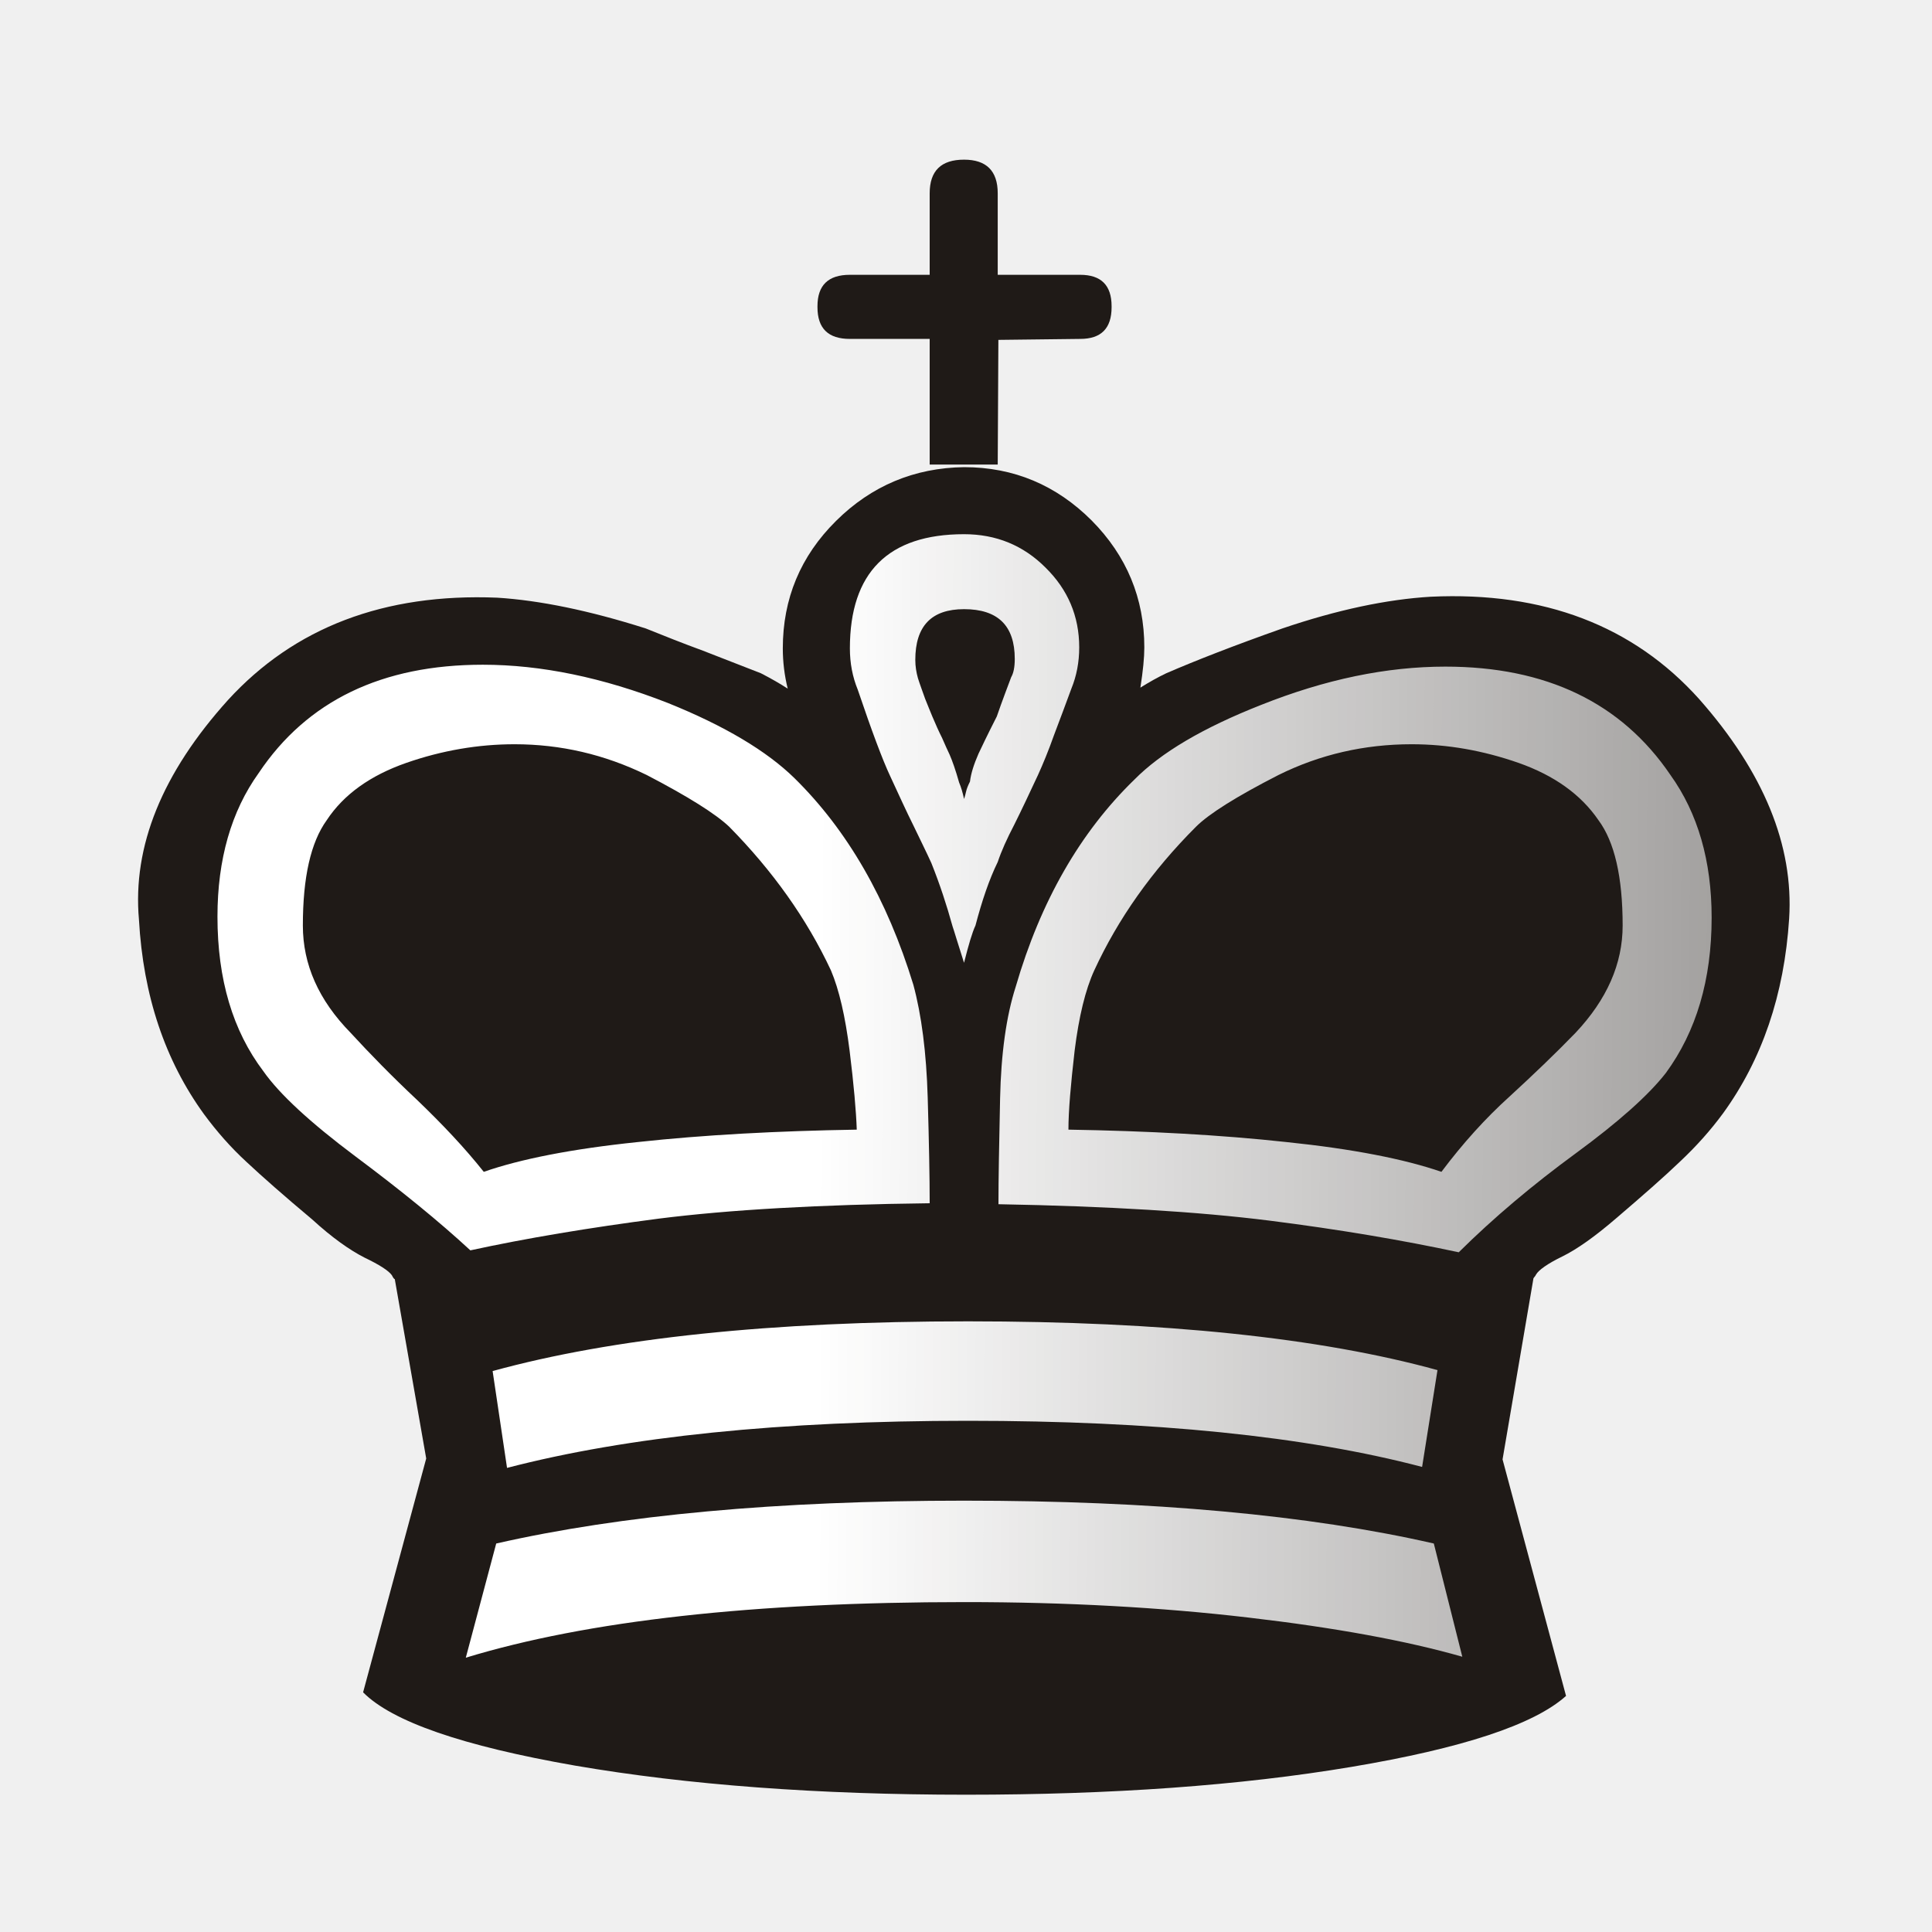
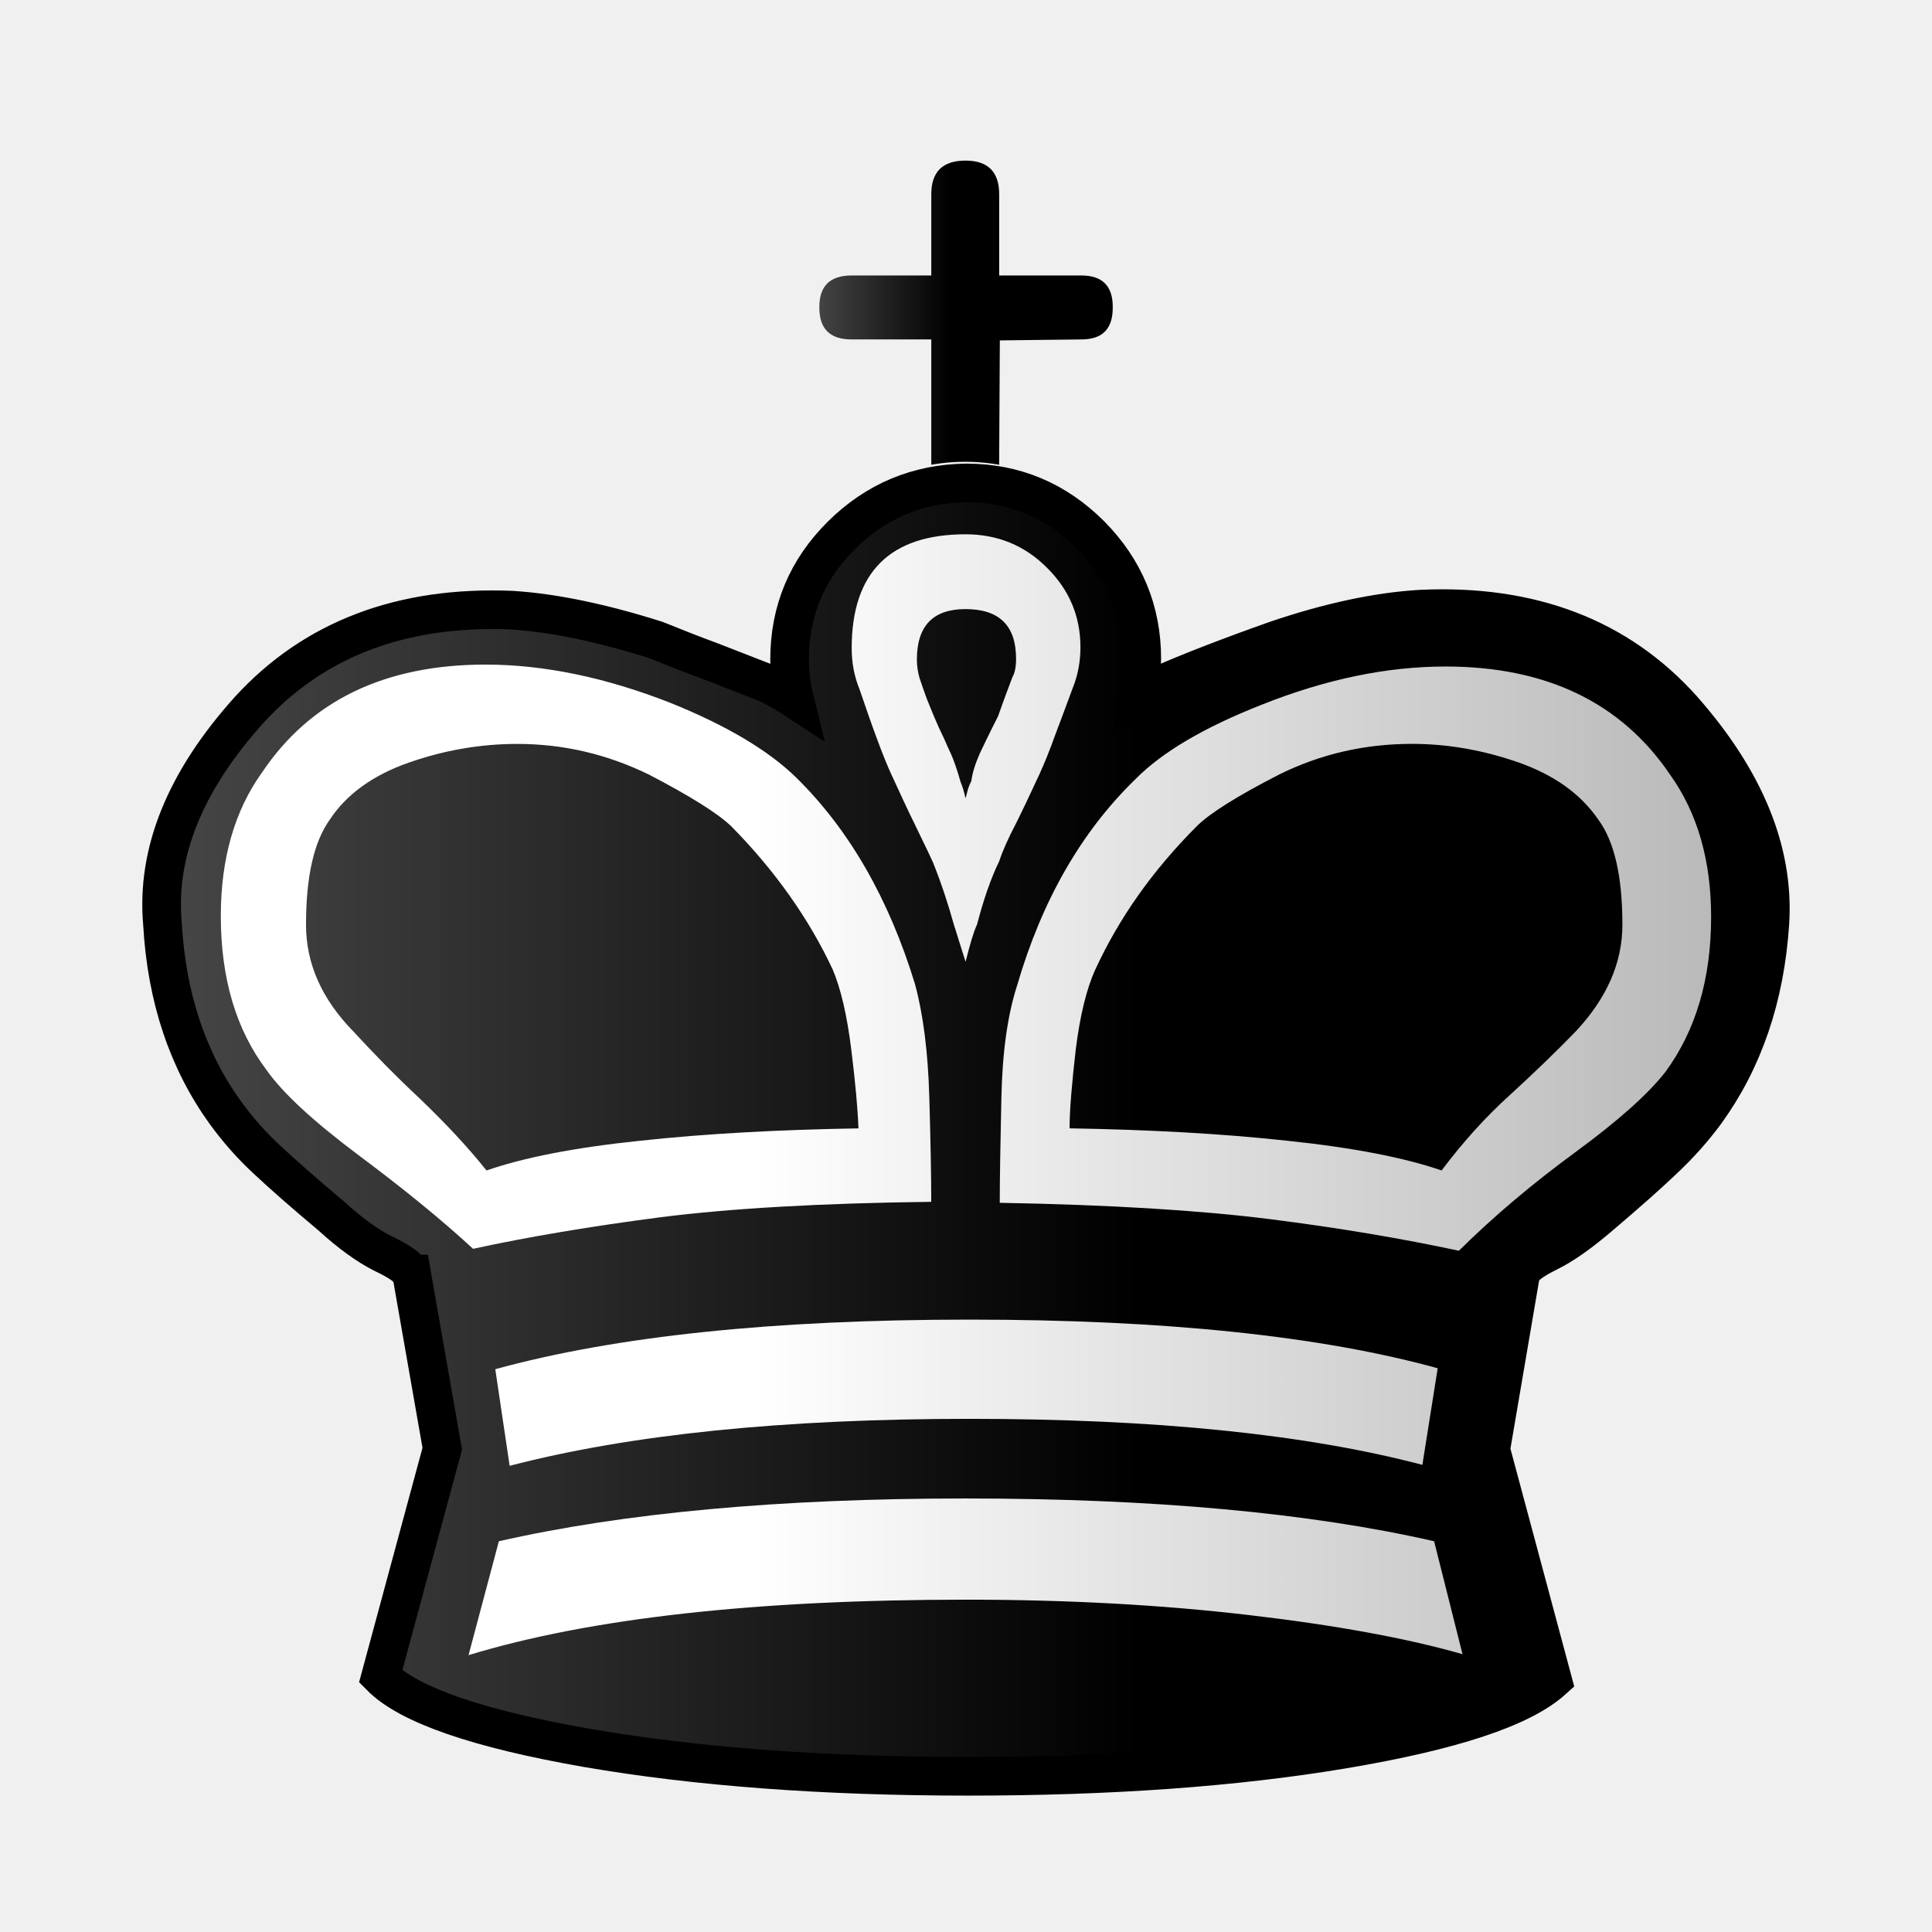
- <svg xmlns="http://www.w3.org/2000/svg" xmlns:xlink="http://www.w3.org/1999/xlink" xml:space="preserve" width="50mm" height="50mm" shape-rendering="geometricPrecision" text-rendering="geometricPrecision" image-rendering="optimizeQuality" fill-rule="evenodd" clip-rule="evenodd" viewBox="0 0 50 50" id="svg2">
+ <svg xmlns="http://www.w3.org/2000/svg" xmlns:xlink="http://www.w3.org/1999/xlink" xml:space="preserve" width="50mm" height="50mm" shape-rendering="geometricPrecision" text-rendering="geometricPrecision" image-rendering="optimizeQuality" fill-rule="evenodd" clip-rule="evenodd" viewBox="0 0 50 50" id="svg2" version="1.1">
  <defs id="defs13">
    <linearGradient id="linearGradient2167">
-       <stop style="stop-color:#ffffff;stop-opacity:1;" offset="0" id="stop2169" />
-       <stop style="stop-color:#ffffff;stop-opacity:0;" offset="1" id="stop2171" />
+       <stop id="stop2169" offset="0" style="stop-color:#ffffff;stop-opacity:1;" />
+       <stop id="stop2171" offset="1" style="stop-color:#b7b7b7;stop-opacity:1" />
    </linearGradient>
-     <linearGradient xlink:href="#linearGradient2167" id="linearGradient2173" x1="21.13" y1="37.224" x2="77.764" y2="37.469" gradientUnits="userSpaceOnUse" />
+     <linearGradient gradientUnits="userSpaceOnUse" y2="22.673" x2="45.107" y1="22.673" x1="19.498" id="linearGradient2173" xlink:href="#linearGradient2167" gradientTransform="translate(-0.090709,0.0716941)" />
+     <linearGradient id="linearGradient2167-502">
+       <stop id="stop4158" offset="0" style="stop-color:#000000;stop-opacity:1;" />
+       <stop id="stop4160" offset="1" style="stop-color:#484848;stop-opacity:1" />
+     </linearGradient>
+     <linearGradient xlink:href="#linearGradient2167-502" id="linearGradient4188" x1="29.531" y1="38.227" x2="3.155" y2="38.227" gradientUnits="userSpaceOnUse" gradientTransform="matrix(0.9766104,0,0,0.9764797,0.5109134,0.7601123)" />
+     <linearGradient xlink:href="#linearGradient2167-502" id="linearGradient4200" x1="24.564" y1="9.459" x2="20.994" y2="9.459" gradientUnits="userSpaceOnUse" gradientTransform="translate(-0.090709,0.0716941)" />
  </defs>
-   <g id="Layer_x0020_1">
-     <path fill="#1F1A17" d="M25.821 12.022l-1.761 0 0 -3.251 -2.066 0c-0.559,0 -0.838,-0.271 -0.838,-0.821l0 -0.025c0,-0.542 0.279,-0.813 0.838,-0.813l2.066 0 0 -2.108c0,-0.584 0.296,-0.872 0.889,-0.872l0 0c0.576,0 0.872,0.288 0.872,0.872l0 2.108 2.134 0c0.542,0 0.813,0.271 0.813,0.813l0 0.025c0,0.55 -0.271,0.821 -0.813,0.821l-2.117 0.025 -0.017 3.226z" id="path6" />
-     <path fill="#1F1A17" d="M11.03 37.744l-0.813 -4.64c-0.017,0 -0.042,-0.034 -0.076,-0.102 -0.085,-0.118 -0.322,-0.271 -0.711,-0.457 -0.381,-0.195 -0.838,-0.516 -1.346,-0.982 -0.728,-0.61 -1.295,-1.109 -1.702,-1.49 -0.406,-0.373 -0.77,-0.787 -1.101,-1.236 -1.008,-1.389 -1.575,-3.065 -1.685,-5.038 -0.169,-1.897 0.601,-3.793 2.303,-5.681 1.719,-1.88 4.047,-2.769 6.968,-2.65 1.092,0.068 2.379,0.33 3.844,0.796 0.483,0.195 0.974,0.39 1.482,0.576 0.499,0.195 0.999,0.389 1.499,0.584 0.263,0.135 0.499,0.271 0.694,0.398 -0.085,-0.347 -0.127,-0.694 -0.127,-1.041 0,-1.287 0.457,-2.388 1.38,-3.302 0.914,-0.906 2.024,-1.372 3.311,-1.389 1.287,0 2.388,0.466 3.302,1.38 0.906,0.914 1.363,2.015 1.363,3.285 0,0.263 -0.034,0.61 -0.102,1.041 0.229,-0.144 0.457,-0.271 0.669,-0.372 0.762,-0.33 1.761,-0.72 3.006,-1.16 1.422,-0.483 2.701,-0.753 3.844,-0.821 2.921,-0.136 5.241,0.753 6.943,2.65 1.668,1.888 2.447,3.785 2.328,5.681 -0.127,1.973 -0.703,3.649 -1.71,5.038 -0.33,0.449 -0.703,0.864 -1.118,1.253 -0.406,0.39 -0.965,0.88 -1.659,1.473 -0.542,0.466 -1.008,0.796 -1.389,0.982 -0.381,0.186 -0.601,0.347 -0.669,0.457 -0.017,0.034 -0.034,0.059 -0.051,0.076 -0.017,0.017 -0.025,0.034 -0.025,0.051l-0.796 4.665 1.643 6.121c-0.83,0.745 -2.684,1.355 -5.554,1.837 -2.879,0.483 -6.206,0.72 -9.974,0.72 -3.835,0 -7.214,-0.254 -10.118,-0.753 -2.913,-0.508 -4.741,-1.143 -5.486,-1.897l1.634 -6.054z" id="path8" />
-     <path fill="white" d="M24.949 20.675c-0.034,-0.161 -0.076,-0.305 -0.127,-0.423 -0.093,-0.33 -0.178,-0.567 -0.245,-0.72 -0.051,-0.11 -0.119,-0.254 -0.195,-0.432 -0.085,-0.169 -0.169,-0.356 -0.254,-0.559 -0.051,-0.119 -0.11,-0.271 -0.186,-0.457 -0.068,-0.195 -0.136,-0.373 -0.186,-0.533 -0.042,-0.152 -0.068,-0.305 -0.068,-0.474 0,-0.872 0.415,-1.312 1.262,-1.312 0.88,0 1.312,0.432 1.312,1.287 0,0.22 -0.034,0.373 -0.093,0.474 -0.237,0.626 -0.356,0.965 -0.372,1.016 -0.254,0.499 -0.406,0.821 -0.474,0.965 -0.118,0.271 -0.195,0.508 -0.22,0.72 -0.051,0.102 -0.085,0.186 -0.102,0.263 -0.017,0.076 -0.034,0.136 -0.051,0.186zm-2.777 8.56c-2.066,0.034 -3.954,0.135 -5.673,0.322 -1.71,0.178 -3.031,0.44 -3.979,0.77 -0.491,-0.618 -1.067,-1.228 -1.719,-1.854 -0.66,-0.618 -1.228,-1.202 -1.727,-1.744 -0.83,-0.847 -1.236,-1.77 -1.236,-2.777 0,-1.245 0.203,-2.151 0.618,-2.726 0.44,-0.669 1.135,-1.16 2.057,-1.482 0.923,-0.322 1.863,-0.483 2.803,-0.483 1.194,0 2.328,0.263 3.421,0.796 1.075,0.559 1.786,1.008 2.134,1.338 1.126,1.143 2.007,2.379 2.633,3.717 0.212,0.499 0.372,1.194 0.483,2.074 0.11,0.889 0.169,1.566 0.186,2.049zm2.777 -4.318c0.118,-0.466 0.212,-0.787 0.296,-0.965 0.169,-0.643 0.356,-1.194 0.576,-1.643 0.093,-0.279 0.237,-0.601 0.432,-0.974 0.186,-0.373 0.389,-0.804 0.61,-1.278 0.127,-0.279 0.271,-0.626 0.415,-1.033 0.152,-0.406 0.305,-0.804 0.449,-1.202 0.135,-0.33 0.203,-0.686 0.203,-1.067 0,-0.813 -0.296,-1.499 -0.872,-2.066 -0.576,-0.576 -1.278,-0.864 -2.108,-0.864 -1.964,0 -2.955,0.991 -2.955,2.955 0,0.381 0.068,0.737 0.203,1.067 0.364,1.075 0.643,1.82 0.838,2.235 0.22,0.474 0.415,0.906 0.601,1.278 0.178,0.372 0.339,0.694 0.466,0.974 0.22,0.55 0.398,1.092 0.55,1.643 0.034,0.093 0.127,0.415 0.296,0.94zm-0.889 6.223c0,-0.66 -0.017,-1.575 -0.051,-2.735 -0.034,-1.168 -0.161,-2.142 -0.372,-2.921 -0.677,-2.21 -1.702,-3.996 -3.082,-5.351 -0.711,-0.694 -1.795,-1.346 -3.268,-1.939 -1.685,-0.66 -3.285,-0.991 -4.792,-0.991 -2.608,0 -4.547,0.931 -5.8,2.803 -0.711,0.991 -1.067,2.235 -1.067,3.717 0,1.626 0.398,2.955 1.185,3.996 0.415,0.593 1.211,1.329 2.388,2.21 1.168,0.872 2.167,1.685 2.972,2.43 1.439,-0.313 3.065,-0.584 4.877,-0.821 1.812,-0.229 4.149,-0.364 7.01,-0.398zm13.784 11.735l-0.737 -2.929c-3.226,-0.737 -7.281,-1.109 -12.158,-1.109 -4.826,0 -8.865,0.372 -12.107,1.109l-0.787 2.955c3.141,-0.957 7.442,-1.439 12.92,-1.439 2.625,0 5.072,0.136 7.315,0.398 2.252,0.262 4.106,0.601 5.554,1.016zm-0.643 -7.417c-3.04,-0.838 -7.095,-1.262 -12.15,-1.262 -5.097,0 -9.195,0.432 -12.302,1.287l0.373 2.506c3.124,-0.813 7.095,-1.219 11.93,-1.219 4.809,0 8.729,0.398 11.752,1.194l0.398 -2.506zm-11.362 -4.293c2.845,0.051 5.182,0.195 7.002,0.423 1.812,0.229 3.454,0.508 4.911,0.821 0.906,-0.897 1.913,-1.744 3.023,-2.557 1.109,-0.813 1.888,-1.507 2.337,-2.083 0.787,-1.075 1.185,-2.413 1.185,-4.022 0,-1.465 -0.356,-2.701 -1.067,-3.692 -1.27,-1.871 -3.217,-2.803 -5.825,-2.803 -1.524,0 -3.107,0.33 -4.767,0.991 -1.507,0.593 -2.591,1.236 -3.277,1.93 -1.405,1.363 -2.43,3.15 -3.073,5.359 -0.245,0.762 -0.381,1.727 -0.406,2.904 -0.025,1.177 -0.042,2.083 -0.042,2.726zm1.812 -1.93c0,-0.483 0.059,-1.16 0.161,-2.049 0.11,-0.88 0.279,-1.575 0.508,-2.074 0.618,-1.338 1.49,-2.574 2.633,-3.717 0.33,-0.33 1.041,-0.779 2.134,-1.338 1.075,-0.533 2.227,-0.796 3.446,-0.796 0.931,0 1.846,0.161 2.769,0.483 0.914,0.322 1.609,0.813 2.066,1.482 0.415,0.559 0.626,1.465 0.626,2.726 0,0.991 -0.406,1.913 -1.219,2.777 -0.525,0.542 -1.101,1.092 -1.71,1.651 -0.61,0.55 -1.202,1.202 -1.761,1.947 -0.957,-0.33 -2.295,-0.593 -4.005,-0.77 -1.71,-0.186 -3.59,-0.288 -5.647,-0.322z" id="path10" style="fill-opacity:1.0;fill:url(#linearGradient2173)" />
+   <g id="g8077" transform="translate(0.090709,-0.0716941)">
+     <path style="fill:url(#linearGradient4200);fill-opacity:1;stroke-width:1" id="path6-8" d="m 25.767,12.1 c 0,0 -0.384,-0.078 -0.878,-0.078 -0.494,0 -0.878,0.078 -0.878,0.078 l 0,-3.244 -2.061,0 c -0.557,0 -0.836,-0.27 -0.836,-0.819 l 0,-0.025 c 0,-0.541 0.279,-0.811 0.836,-0.811 l 2.061,0 0,-2.103 c 0,-0.583 0.296,-0.87 0.887,-0.87 l 0,0 c 0.574,0 0.87,0.287 0.87,0.87 l 0,2.103 2.128,0 c 0.54,0 0.811,0.27 0.811,0.811 l 0,0.025 c 0,0.549 -0.27,0.819 -0.811,0.819 l -2.111,0.025 z" />
+     <path style="fill:url(#linearGradient4188);fill-opacity:1;stroke:#000000;stroke-width:1;stroke-miterlimit:4;stroke-dasharray:none;stroke-opacity:1" id="path8" d="M 11.355,37.564 10.563,33.044 c -0.016,0 -0.041,-0.033 -0.074,-0.099 C 10.407,32.83 10.176,32.681 9.796,32.5 9.425,32.31 8.98,31.997 8.485,31.543 7.776,30.949 7.223,30.462 6.827,30.091 6.431,29.728 6.077,29.324 5.755,28.887 4.774,27.534 4.221,25.901 4.114,23.979 c -0.165,-1.848 0.586,-3.695 2.243,-5.535 1.674,-1.831 3.942,-2.697 6.788,-2.582 1.064,0.066 2.318,0.322 3.744,0.775 0.47,0.19 0.949,0.379 1.443,0.561 0.487,0.19 0.973,0.379 1.46,0.569 0.256,0.132 0.487,0.264 0.676,0.388 -0.083,-0.338 -0.124,-0.676 -0.124,-1.015 0,-1.254 0.445,-2.326 1.344,-3.217 0.891,-0.883 1.971,-1.336 3.225,-1.353 1.254,0 2.326,0.454 3.217,1.344 0.882,0.891 1.328,1.963 1.328,3.2 0,0.256 -0.033,0.594 -0.099,1.015 0.223,-0.14 0.445,-0.264 0.652,-0.363 0.742,-0.322 1.716,-0.701 2.928,-1.13 1.386,-0.47 2.631,-0.734 3.744,-0.8 2.845,-0.132 5.105,0.734 6.763,2.582 1.625,1.839 2.384,3.687 2.268,5.535 -0.124,1.922 -0.685,3.555 -1.666,4.908 -0.322,0.437 -0.685,0.841 -1.089,1.221 -0.396,0.379 -0.94,0.858 -1.617,1.435 -0.528,0.454 -0.981,0.775 -1.353,0.957 -0.371,0.182 -0.586,0.338 -0.652,0.445 -0.016,0.033 -0.033,0.058 -0.049,0.074 -0.016,0.017 -0.025,0.033 -0.025,0.049 l -0.775,4.545 1.6,5.964 c -0.808,0.726 -2.615,1.32 -5.411,1.79 -2.804,0.47 -6.046,0.701 -9.716,0.701 -3.736,0 -7.027,-0.247 -9.856,-0.734 -2.837,-0.495 -4.619,-1.114 -5.345,-1.848 L 11.355,37.564 Z" />
+     <path style="fill:url(#linearGradient2173);fill-opacity:1" id="path10" d="m 24.897,20.734 c -0.034,-0.161 -0.076,-0.304 -0.127,-0.422 -0.093,-0.329 -0.177,-0.566 -0.245,-0.718 -0.051,-0.11 -0.118,-0.253 -0.194,-0.431 -0.084,-0.169 -0.169,-0.355 -0.253,-0.558 -0.051,-0.118 -0.11,-0.27 -0.186,-0.456 -0.068,-0.194 -0.135,-0.372 -0.186,-0.532 -0.042,-0.152 -0.068,-0.304 -0.068,-0.473 0,-0.87 0.414,-1.309 1.258,-1.309 0.878,0 1.309,0.431 1.309,1.284 0,0.22 -0.034,0.372 -0.093,0.473 -0.237,0.625 -0.355,0.963 -0.372,1.014 -0.253,0.498 -0.405,0.819 -0.473,0.963 -0.118,0.27 -0.194,0.507 -0.22,0.718 -0.051,0.101 -0.084,0.186 -0.101,0.262 -0.017,0.076 -0.034,0.135 -0.051,0.186 z m -2.77,8.54 c -2.061,0.034 -3.944,0.135 -5.658,0.321 -1.706,0.177 -3.023,0.439 -3.969,0.769 C 12.009,29.747 11.435,29.139 10.784,28.513 10.126,27.897 9.56,27.314 9.062,26.773 8.234,25.929 7.829,25.008 7.829,24.003 c 0,-1.242 0.203,-2.146 0.616,-2.72 0.439,-0.667 1.132,-1.157 2.052,-1.478 0.921,-0.321 1.858,-0.481 2.795,-0.481 1.191,0 2.322,0.262 3.412,0.794 1.073,0.558 1.782,1.005 2.128,1.335 1.123,1.14 2.002,2.374 2.627,3.708 0.211,0.498 0.372,1.191 0.481,2.07 0.11,0.887 0.169,1.563 0.186,2.044 z m 2.77,-4.308 c 0.118,-0.465 0.211,-0.786 0.296,-0.963 0.169,-0.642 0.355,-1.191 0.574,-1.639 0.093,-0.279 0.236,-0.6 0.431,-0.971 0.186,-0.372 0.388,-0.803 0.608,-1.276 0.127,-0.279 0.27,-0.625 0.414,-1.031 0.152,-0.405 0.304,-0.803 0.448,-1.2 0.135,-0.329 0.203,-0.684 0.203,-1.064 0,-0.811 -0.296,-1.495 -0.87,-2.061 -0.574,-0.574 -1.275,-0.862 -2.103,-0.862 -1.959,0 -2.947,0.988 -2.947,2.948 0,0.38 0.068,0.735 0.203,1.064 0.363,1.073 0.642,1.816 0.836,2.23 0.22,0.473 0.414,0.904 0.6,1.276 0.177,0.372 0.338,0.693 0.464,0.971 0.22,0.549 0.397,1.09 0.549,1.639 0.034,0.093 0.127,0.414 0.296,0.938 z m -0.887,6.209 c 0,-0.659 -0.017,-1.571 -0.051,-2.729 -0.034,-1.166 -0.16,-2.137 -0.372,-2.914 -0.676,-2.205 -1.698,-3.987 -3.074,-5.339 -0.709,-0.693 -1.79,-1.343 -3.26,-1.934 -1.681,-0.659 -3.277,-0.988 -4.78,-0.988 -2.601,0 -4.535,0.929 -5.785,2.796 -0.709,0.988 -1.064,2.23 -1.064,3.708 0,1.622 0.397,2.948 1.182,3.987 0.414,0.591 1.208,1.326 2.382,2.205 1.165,0.87 2.162,1.681 2.964,2.424 1.436,-0.313 3.057,-0.583 4.865,-0.819 1.807,-0.228 4.138,-0.363 6.993,-0.397 z M 37.759,42.882 37.024,39.959 c -3.218,-0.735 -7.263,-1.107 -12.127,-1.107 -4.814,0 -8.842,0.372 -12.077,1.107 l -0.785,2.948 c 3.133,-0.955 7.423,-1.436 12.888,-1.436 2.618,0 5.059,0.135 7.297,0.397 2.246,0.262 4.096,0.6 5.54,1.014 z m -0.642,-7.4 c -3.032,-0.836 -7.077,-1.259 -12.119,-1.259 -5.084,0 -9.172,0.431 -12.271,1.284 l 0.372,2.5 c 3.116,-0.811 7.077,-1.216 11.899,-1.216 4.797,0 8.707,0.397 11.722,1.191 l 0.397,-2.5 z M 25.783,31.2 c 2.838,0.051 5.169,0.194 6.984,0.422 1.807,0.228 3.446,0.507 4.898,0.819 0.904,-0.895 1.909,-1.74 3.015,-2.551 1.106,-0.811 1.883,-1.504 2.331,-2.078 0.785,-1.073 1.182,-2.407 1.182,-4.012 0,-1.461 -0.355,-2.695 -1.064,-3.683 -1.267,-1.867 -3.209,-2.796 -5.81,-2.796 -1.52,0 -3.099,0.329 -4.755,0.988 -1.503,0.591 -2.584,1.233 -3.268,1.926 -1.402,1.36 -2.424,3.142 -3.066,5.347 -0.245,0.76 -0.38,1.723 -0.405,2.897 -0.025,1.174 -0.042,2.078 -0.042,2.72 z m 1.807,-1.926 c 0,-0.481 0.059,-1.157 0.16,-2.044 0.11,-0.878 0.279,-1.571 0.507,-2.07 0.617,-1.335 1.486,-2.568 2.627,-3.708 0.329,-0.329 1.039,-0.777 2.128,-1.335 1.072,-0.532 2.221,-0.794 3.437,-0.794 0.929,0 1.841,0.161 2.762,0.481 0.912,0.321 1.605,0.811 2.061,1.478 0.414,0.558 0.625,1.461 0.625,2.72 0,0.988 -0.405,1.909 -1.216,2.771 -0.524,0.541 -1.098,1.09 -1.706,1.647 -0.608,0.549 -1.199,1.2 -1.757,1.943 -0.954,-0.329 -2.289,-0.591 -3.995,-0.769 -1.706,-0.186 -3.581,-0.287 -5.633,-0.321 z" />
  </g>
</svg>
